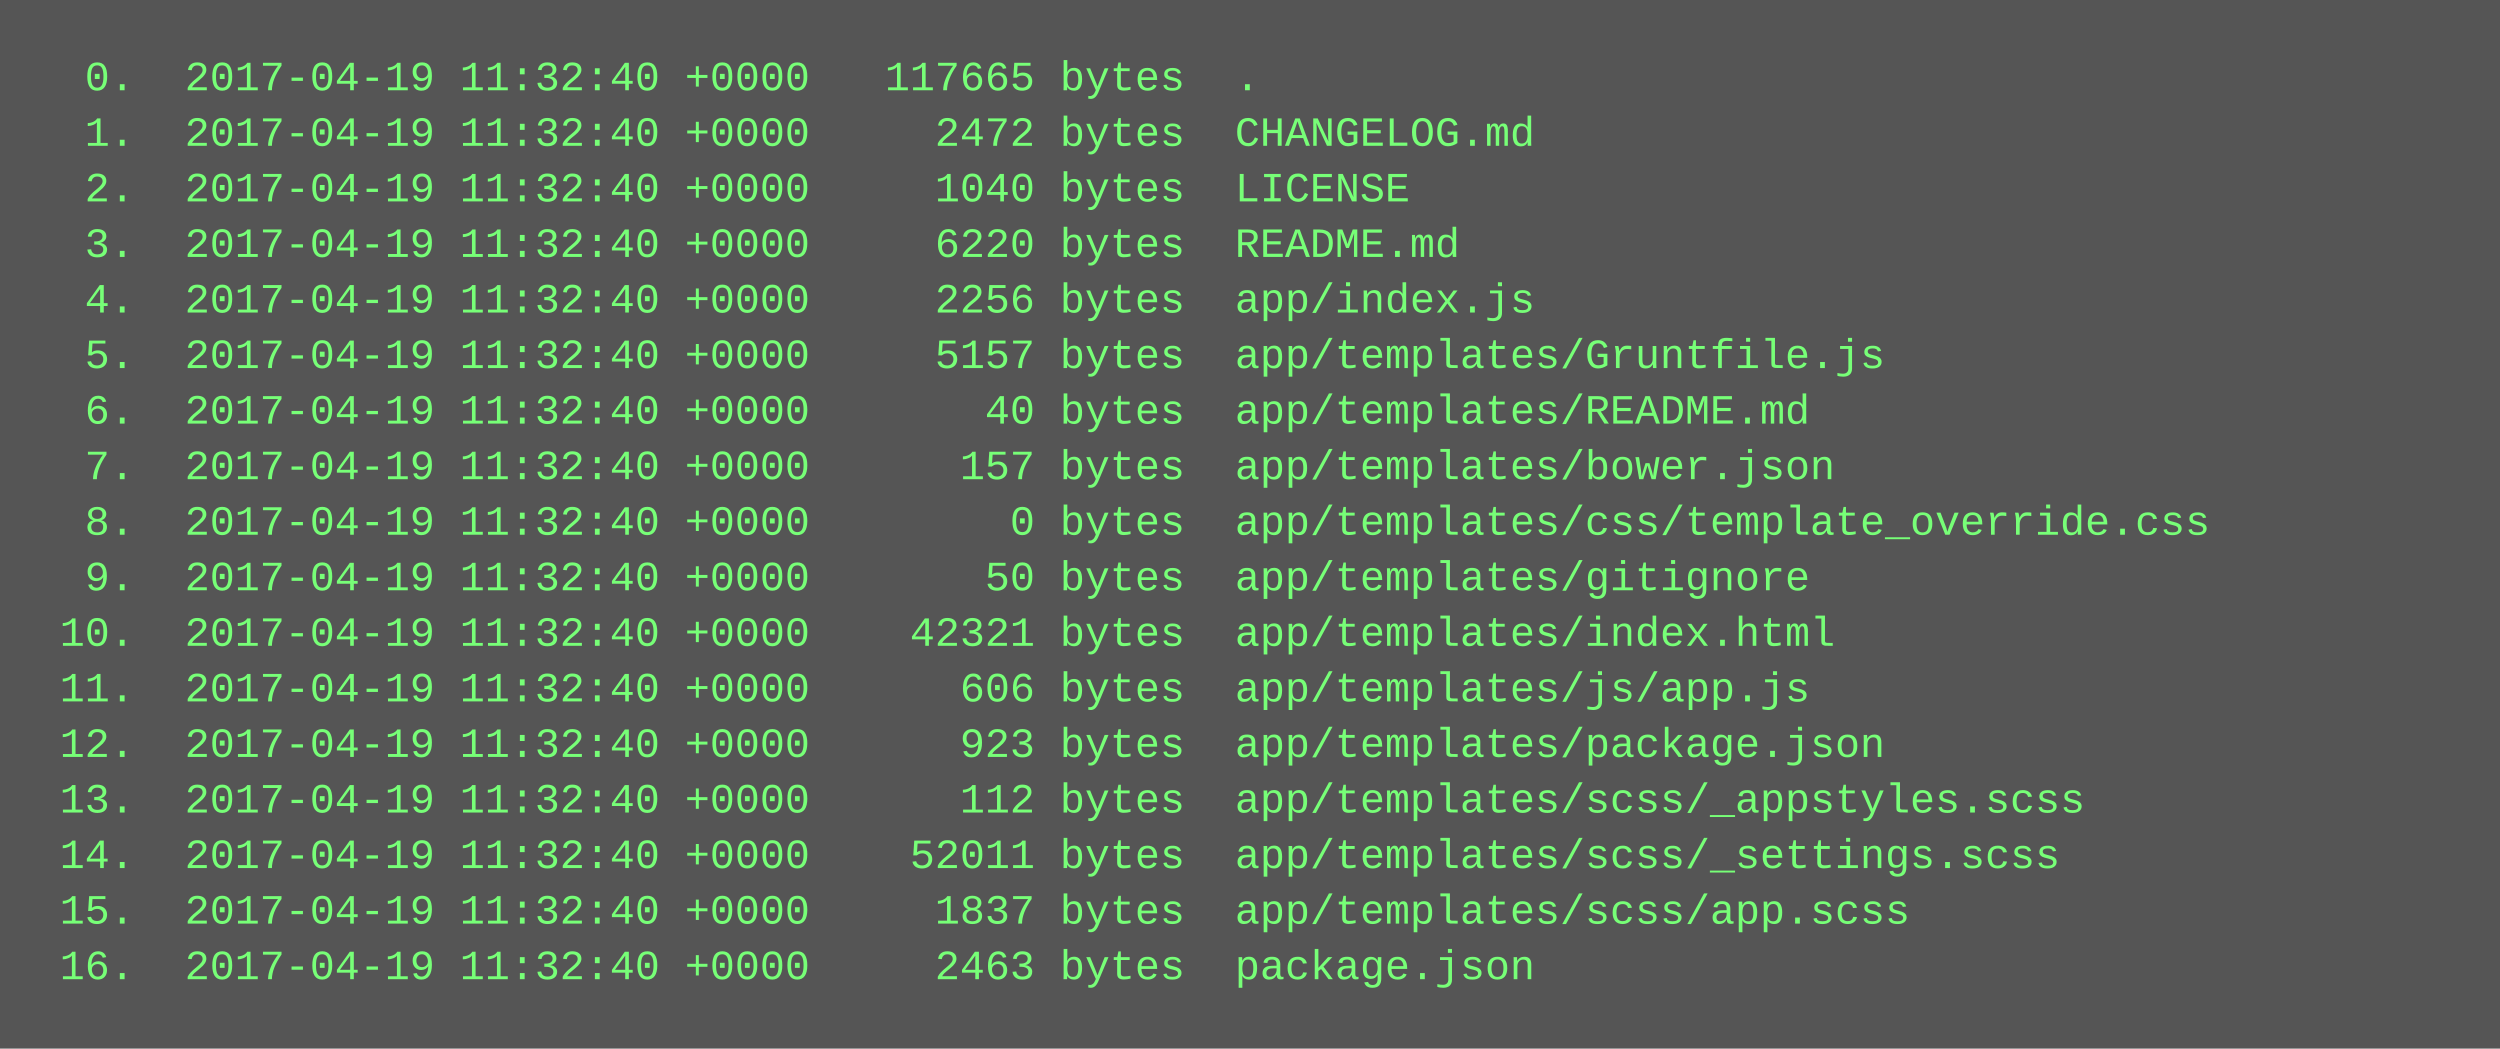
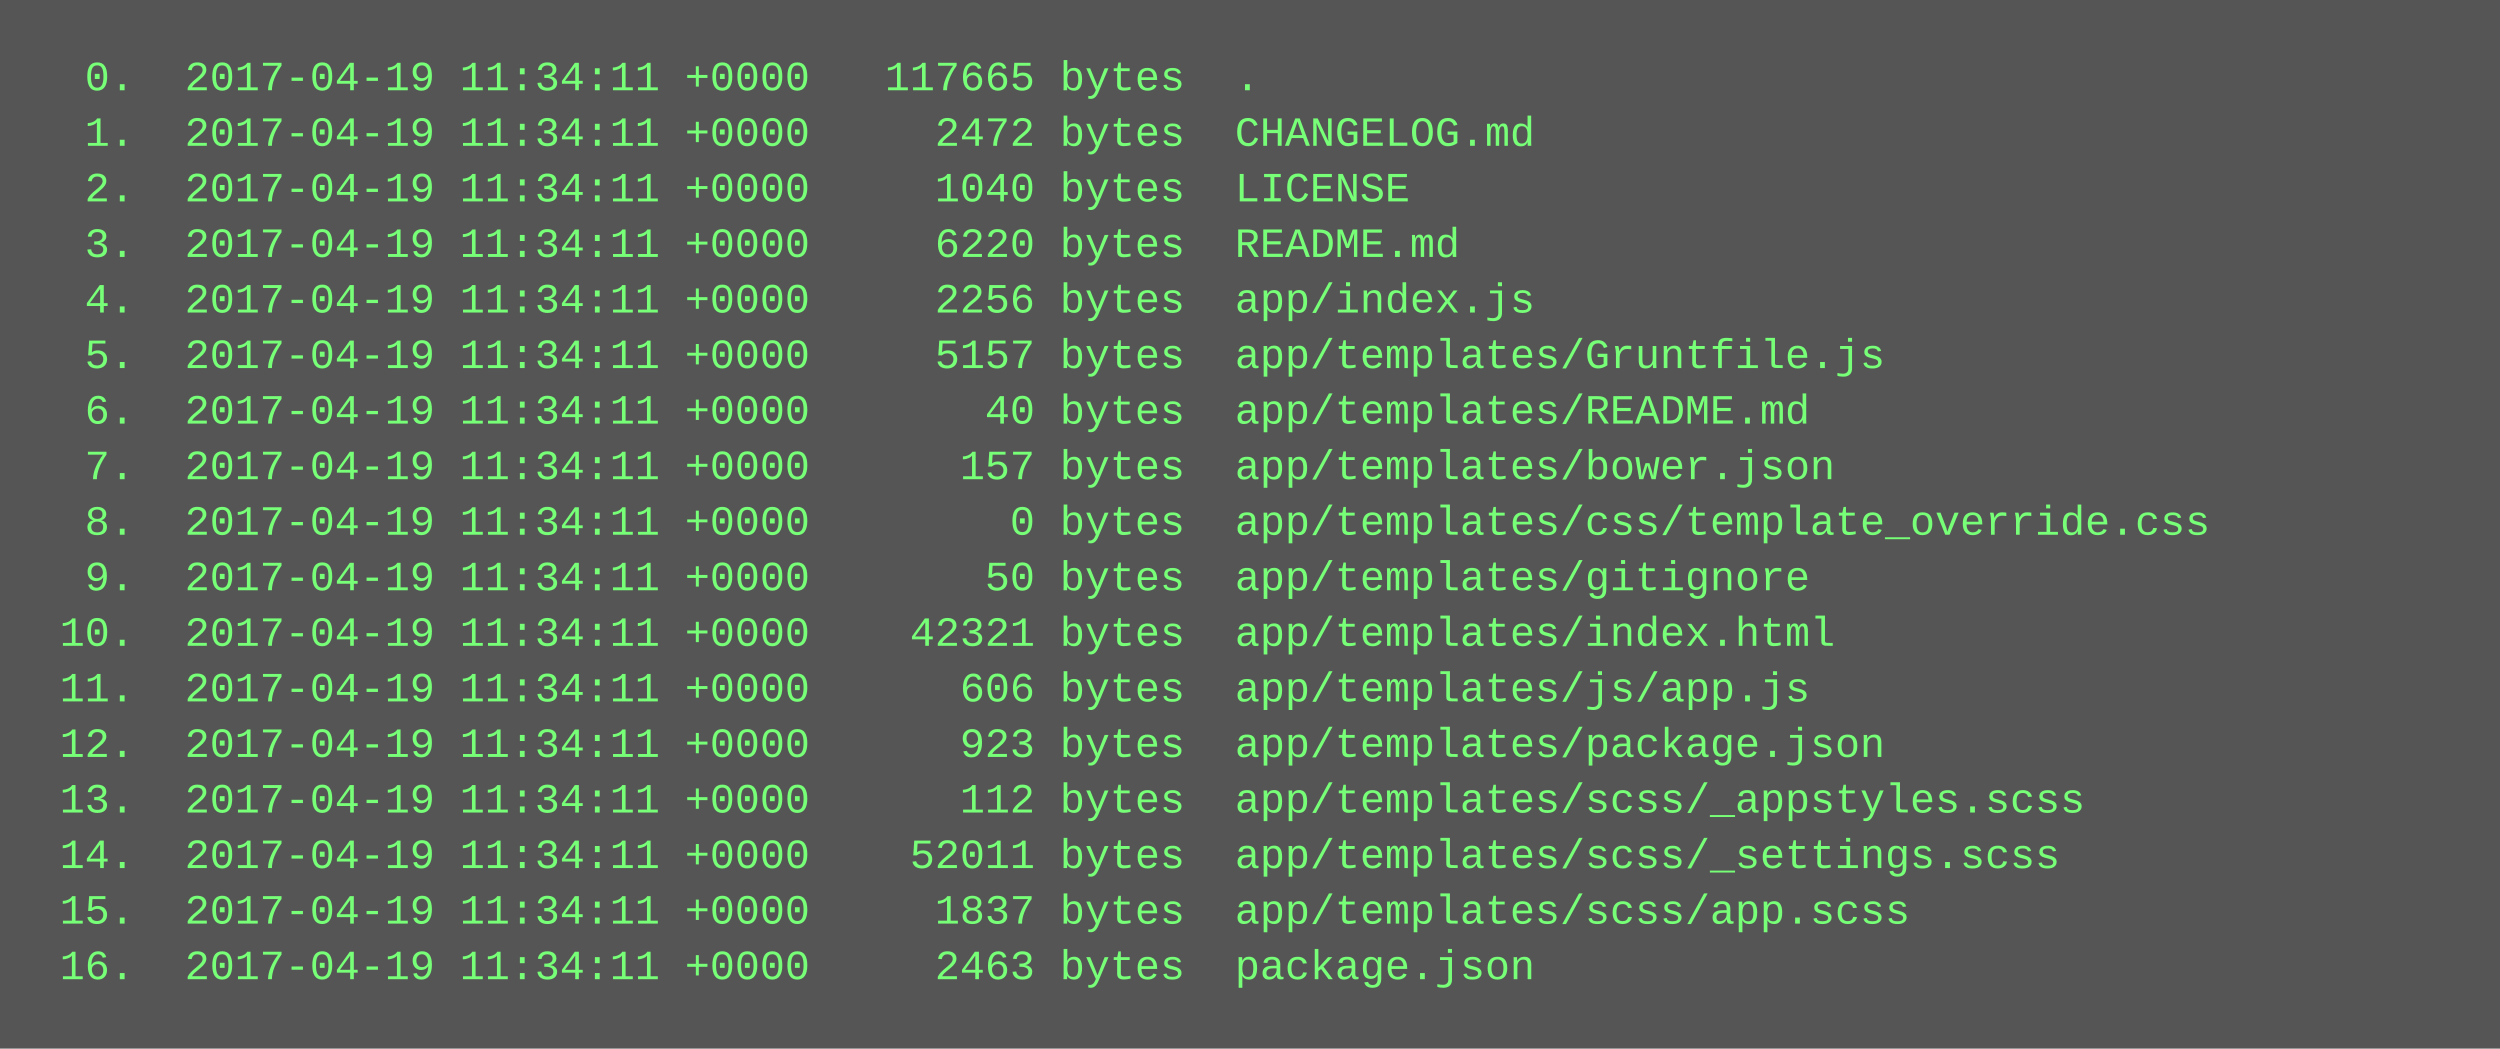
<svg xmlns="http://www.w3.org/2000/svg" height="302" width="720">
  <rect height="302" fill="#555" width="720" />
  <text fill="#7f7" font-family="Courier New" font-size="12" xml:space="preserve">
-     <tspan x="10" y="26">  0.  2017-04-19 11:32:40 +0000   117665 bytes  .</tspan>
-     <tspan x="10" y="42">  1.  2017-04-19 11:32:40 +0000     2472 bytes  CHANGELOG.md</tspan>
-     <tspan x="10" y="58">  2.  2017-04-19 11:32:40 +0000     1040 bytes  LICENSE</tspan>
-     <tspan x="10" y="74">  3.  2017-04-19 11:32:40 +0000     6220 bytes  README.md</tspan>
-     <tspan x="10" y="90">  4.  2017-04-19 11:32:40 +0000     2256 bytes  app/index.js</tspan>
-     <tspan x="10" y="106">  5.  2017-04-19 11:32:40 +0000     5157 bytes  app/templates/Gruntfile.js</tspan>
-     <tspan x="10" y="122">  6.  2017-04-19 11:32:40 +0000       40 bytes  app/templates/README.md</tspan>
-     <tspan x="10" y="138">  7.  2017-04-19 11:32:40 +0000      157 bytes  app/templates/bower.json</tspan>
-     <tspan x="10" y="154">  8.  2017-04-19 11:32:40 +0000        0 bytes  app/templates/css/template_override.css</tspan>
-     <tspan x="10" y="170">  9.  2017-04-19 11:32:40 +0000       50 bytes  app/templates/gitignore</tspan>
-     <tspan x="10" y="186"> 10.  2017-04-19 11:32:40 +0000    42321 bytes  app/templates/index.html</tspan>
-     <tspan x="10" y="202"> 11.  2017-04-19 11:32:40 +0000      606 bytes  app/templates/js/app.js</tspan>
-     <tspan x="10" y="218"> 12.  2017-04-19 11:32:40 +0000      923 bytes  app/templates/package.json</tspan>
-     <tspan x="10" y="234"> 13.  2017-04-19 11:32:40 +0000      112 bytes  app/templates/scss/_appstyles.scss</tspan>
-     <tspan x="10" y="250"> 14.  2017-04-19 11:32:40 +0000    52011 bytes  app/templates/scss/_settings.scss</tspan>
-     <tspan x="10" y="266"> 15.  2017-04-19 11:32:40 +0000     1837 bytes  app/templates/scss/app.scss</tspan>
-     <tspan x="10" y="282"> 16.  2017-04-19 11:32:40 +0000     2463 bytes  package.json</tspan>
+     <tspan x="10" y="26">  0.  2017-04-19 11:34:11 +0000   117665 bytes  .</tspan>
+     <tspan x="10" y="42">  1.  2017-04-19 11:34:11 +0000     2472 bytes  CHANGELOG.md</tspan>
+     <tspan x="10" y="58">  2.  2017-04-19 11:34:11 +0000     1040 bytes  LICENSE</tspan>
+     <tspan x="10" y="74">  3.  2017-04-19 11:34:11 +0000     6220 bytes  README.md</tspan>
+     <tspan x="10" y="90">  4.  2017-04-19 11:34:11 +0000     2256 bytes  app/index.js</tspan>
+     <tspan x="10" y="106">  5.  2017-04-19 11:34:11 +0000     5157 bytes  app/templates/Gruntfile.js</tspan>
+     <tspan x="10" y="122">  6.  2017-04-19 11:34:11 +0000       40 bytes  app/templates/README.md</tspan>
+     <tspan x="10" y="138">  7.  2017-04-19 11:34:11 +0000      157 bytes  app/templates/bower.json</tspan>
+     <tspan x="10" y="154">  8.  2017-04-19 11:34:11 +0000        0 bytes  app/templates/css/template_override.css</tspan>
+     <tspan x="10" y="170">  9.  2017-04-19 11:34:11 +0000       50 bytes  app/templates/gitignore</tspan>
+     <tspan x="10" y="186"> 10.  2017-04-19 11:34:11 +0000    42321 bytes  app/templates/index.html</tspan>
+     <tspan x="10" y="202"> 11.  2017-04-19 11:34:11 +0000      606 bytes  app/templates/js/app.js</tspan>
+     <tspan x="10" y="218"> 12.  2017-04-19 11:34:11 +0000      923 bytes  app/templates/package.json</tspan>
+     <tspan x="10" y="234"> 13.  2017-04-19 11:34:11 +0000      112 bytes  app/templates/scss/_appstyles.scss</tspan>
+     <tspan x="10" y="250"> 14.  2017-04-19 11:34:11 +0000    52011 bytes  app/templates/scss/_settings.scss</tspan>
+     <tspan x="10" y="266"> 15.  2017-04-19 11:34:11 +0000     1837 bytes  app/templates/scss/app.scss</tspan>
+     <tspan x="10" y="282"> 16.  2017-04-19 11:34:11 +0000     2463 bytes  package.json</tspan>
  </text>
</svg>
